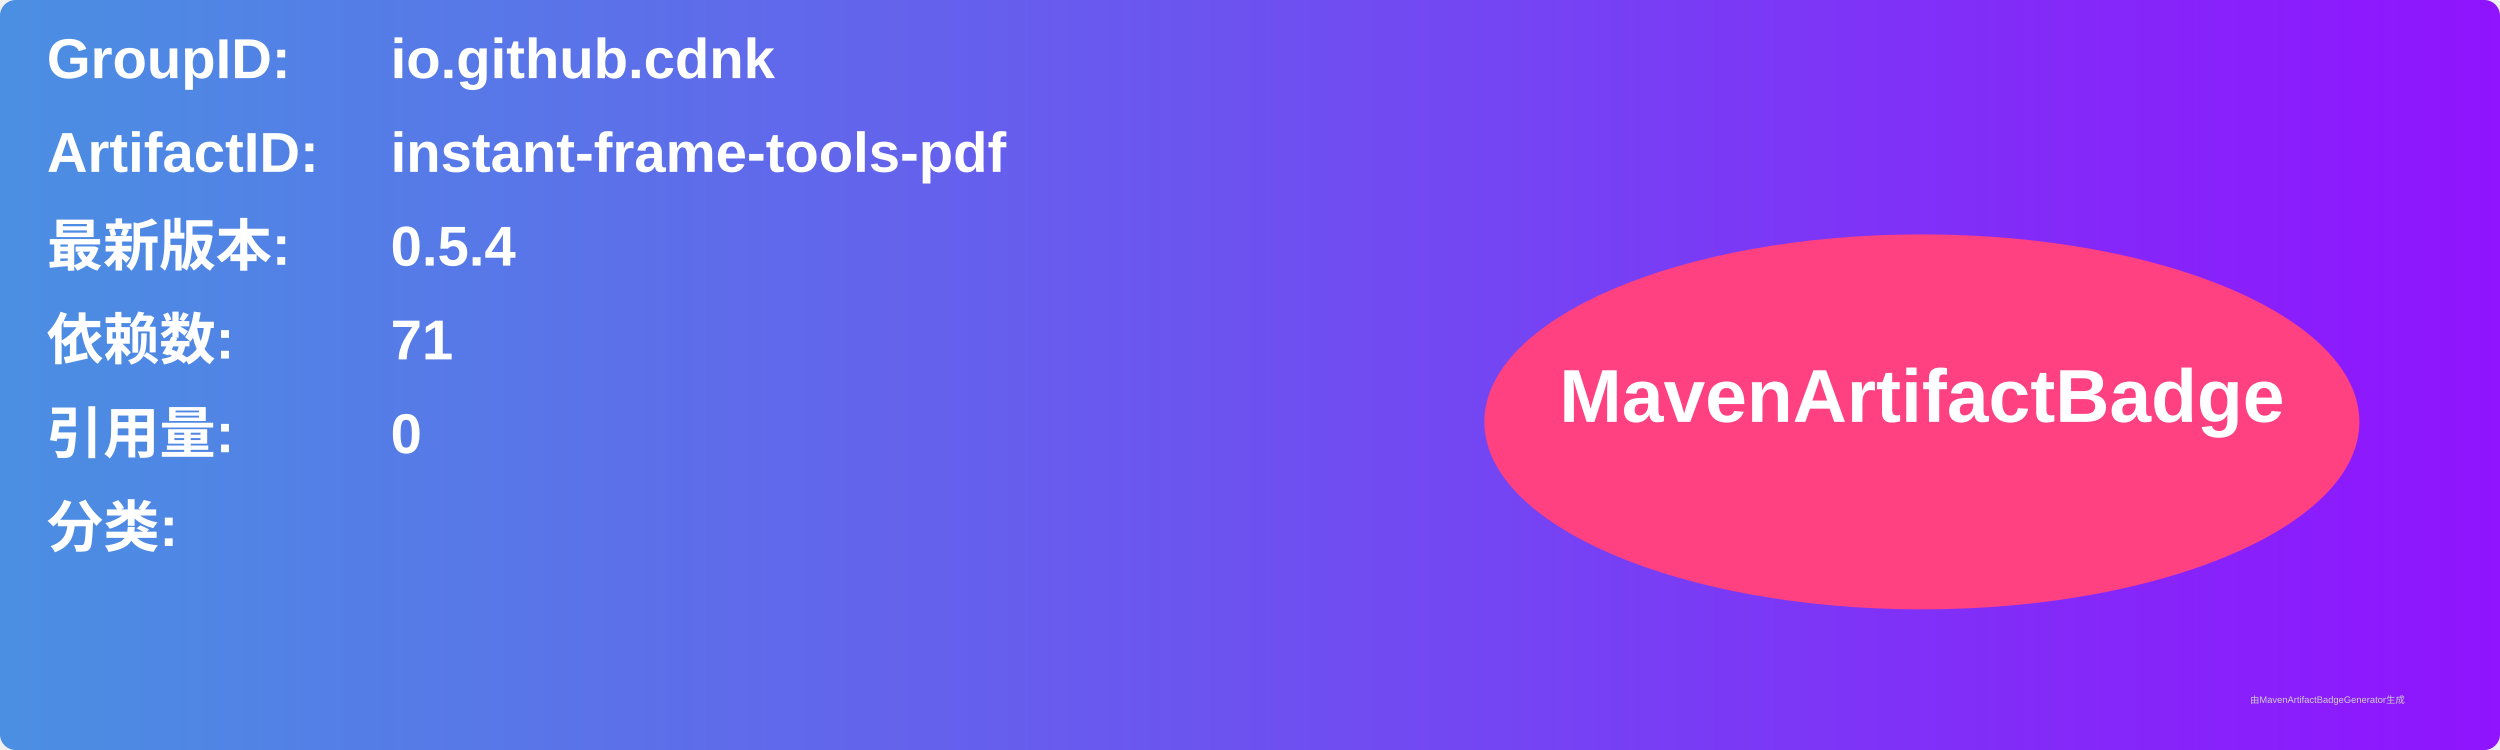
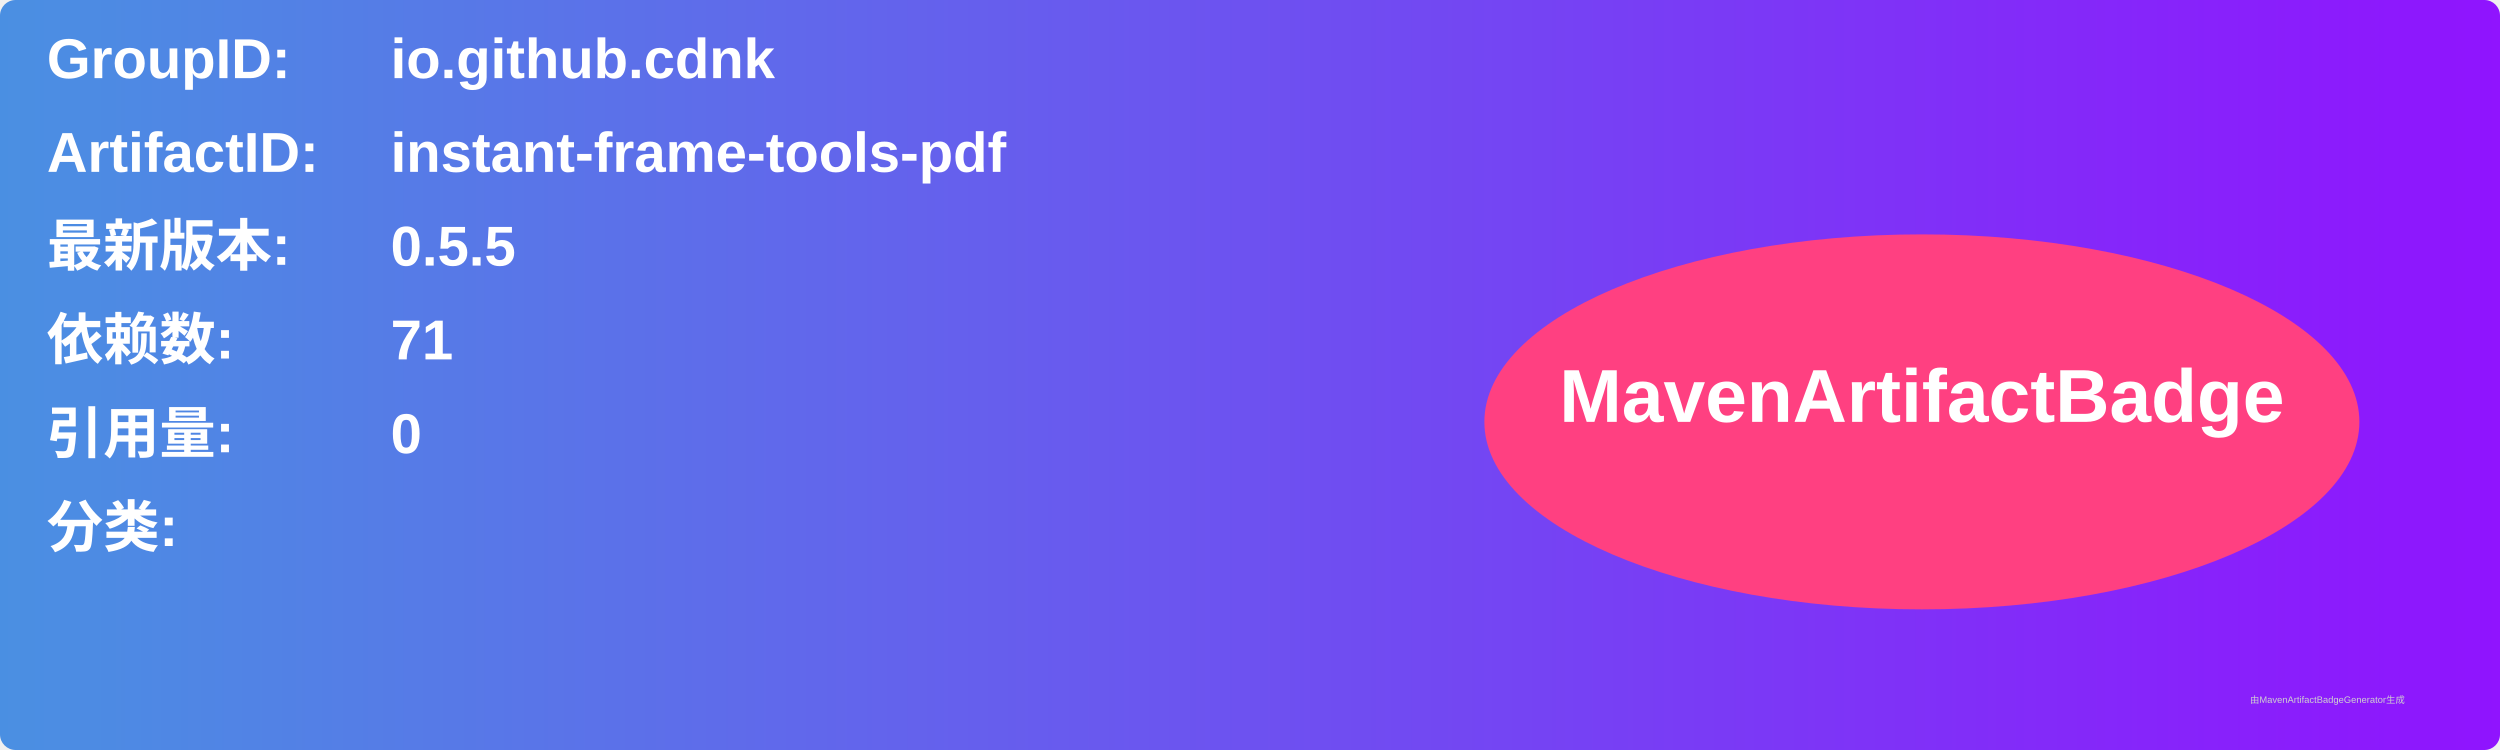
<svg xmlns="http://www.w3.org/2000/svg" width="800" height="240" viewBox="0 0 800 240">
  <linearGradient id="grad" x1="0%" y1="0%" x2="100%" y2="0%">
    <stop offset="0%" stop-color="#4a90e2" />
    <stop offset="100%" stop-color="#9013fe" />
  </linearGradient>
  <rect width="100%" height="100%" rx="5" ry="5" fill="url(#grad)" />
  <g transform="translate(15, 15)">
    <text x="0" y="10" font-family="Arial" font-size="18" fill="white" font-weight="bold" width="260">GroupID:</text>
    <text x="110" y="10" font-family="Arial" font-size="18" fill="white" font-weight="bold" width="460">io.github.cdnk</text>
    <text x="0" y="40" font-family="Arial" font-size="18" fill="white" font-weight="bold" width="260">ArtifactID:</text>
    <text x="110" y="40" font-family="Arial" font-size="18" fill="white" font-weight="bold" width="460">instant-frame-tools-pdf</text>
    <text x="0" y="70" font-family="Arial" font-size="18" fill="white" font-weight="bold">最新版本:</text>
    <text x="110" y="70" font-family="Arial" font-size="18" fill="white" font-weight="bold">
-       <tspan font-weight="bold">0.5.4</tspan>
+       <tspan font-weight="bold">0.5.5</tspan>
    </text>
    <text x="0" y="100" font-family="Arial" font-size="18" fill="white" font-weight="bold">依赖数: </text>
    <text x="110" y="100" font-family="Arial" font-size="18" fill="white">
      <tspan font-weight="bold">71</tspan>
    </text>
    <text x="0" y="130" font-family="Arial" font-size="18" fill="white" font-weight="bold">引用量: </text>
    <text x="110" y="130" font-family="Arial" font-size="18" fill="white">
      <tspan font-weight="bold">0</tspan>
    </text>
    <text x="0" y="160" font-family="Arial" font-size="18" fill="white" font-weight="bold">分类:</text>
    <text x="10" y="190" font-family="Arial" font-size="10" fill="white">
      <tspan font-weight="bold" />
    </text>
    <ellipse cx="600" cy="120" rx="140" ry="60" fill="#ff4081" />
    <text x="600" y="120" text-anchor="middle" font-family="Arial" font-size="24" fill="white" font-weight="bold">MavenArtifactBadge</text>
  </g>
  <text x="720" y="225" font-family="Arial" font-size="3" fill="#d0d0d0">由MavenArtifactBadgeGenerator生成</text>
</svg>
